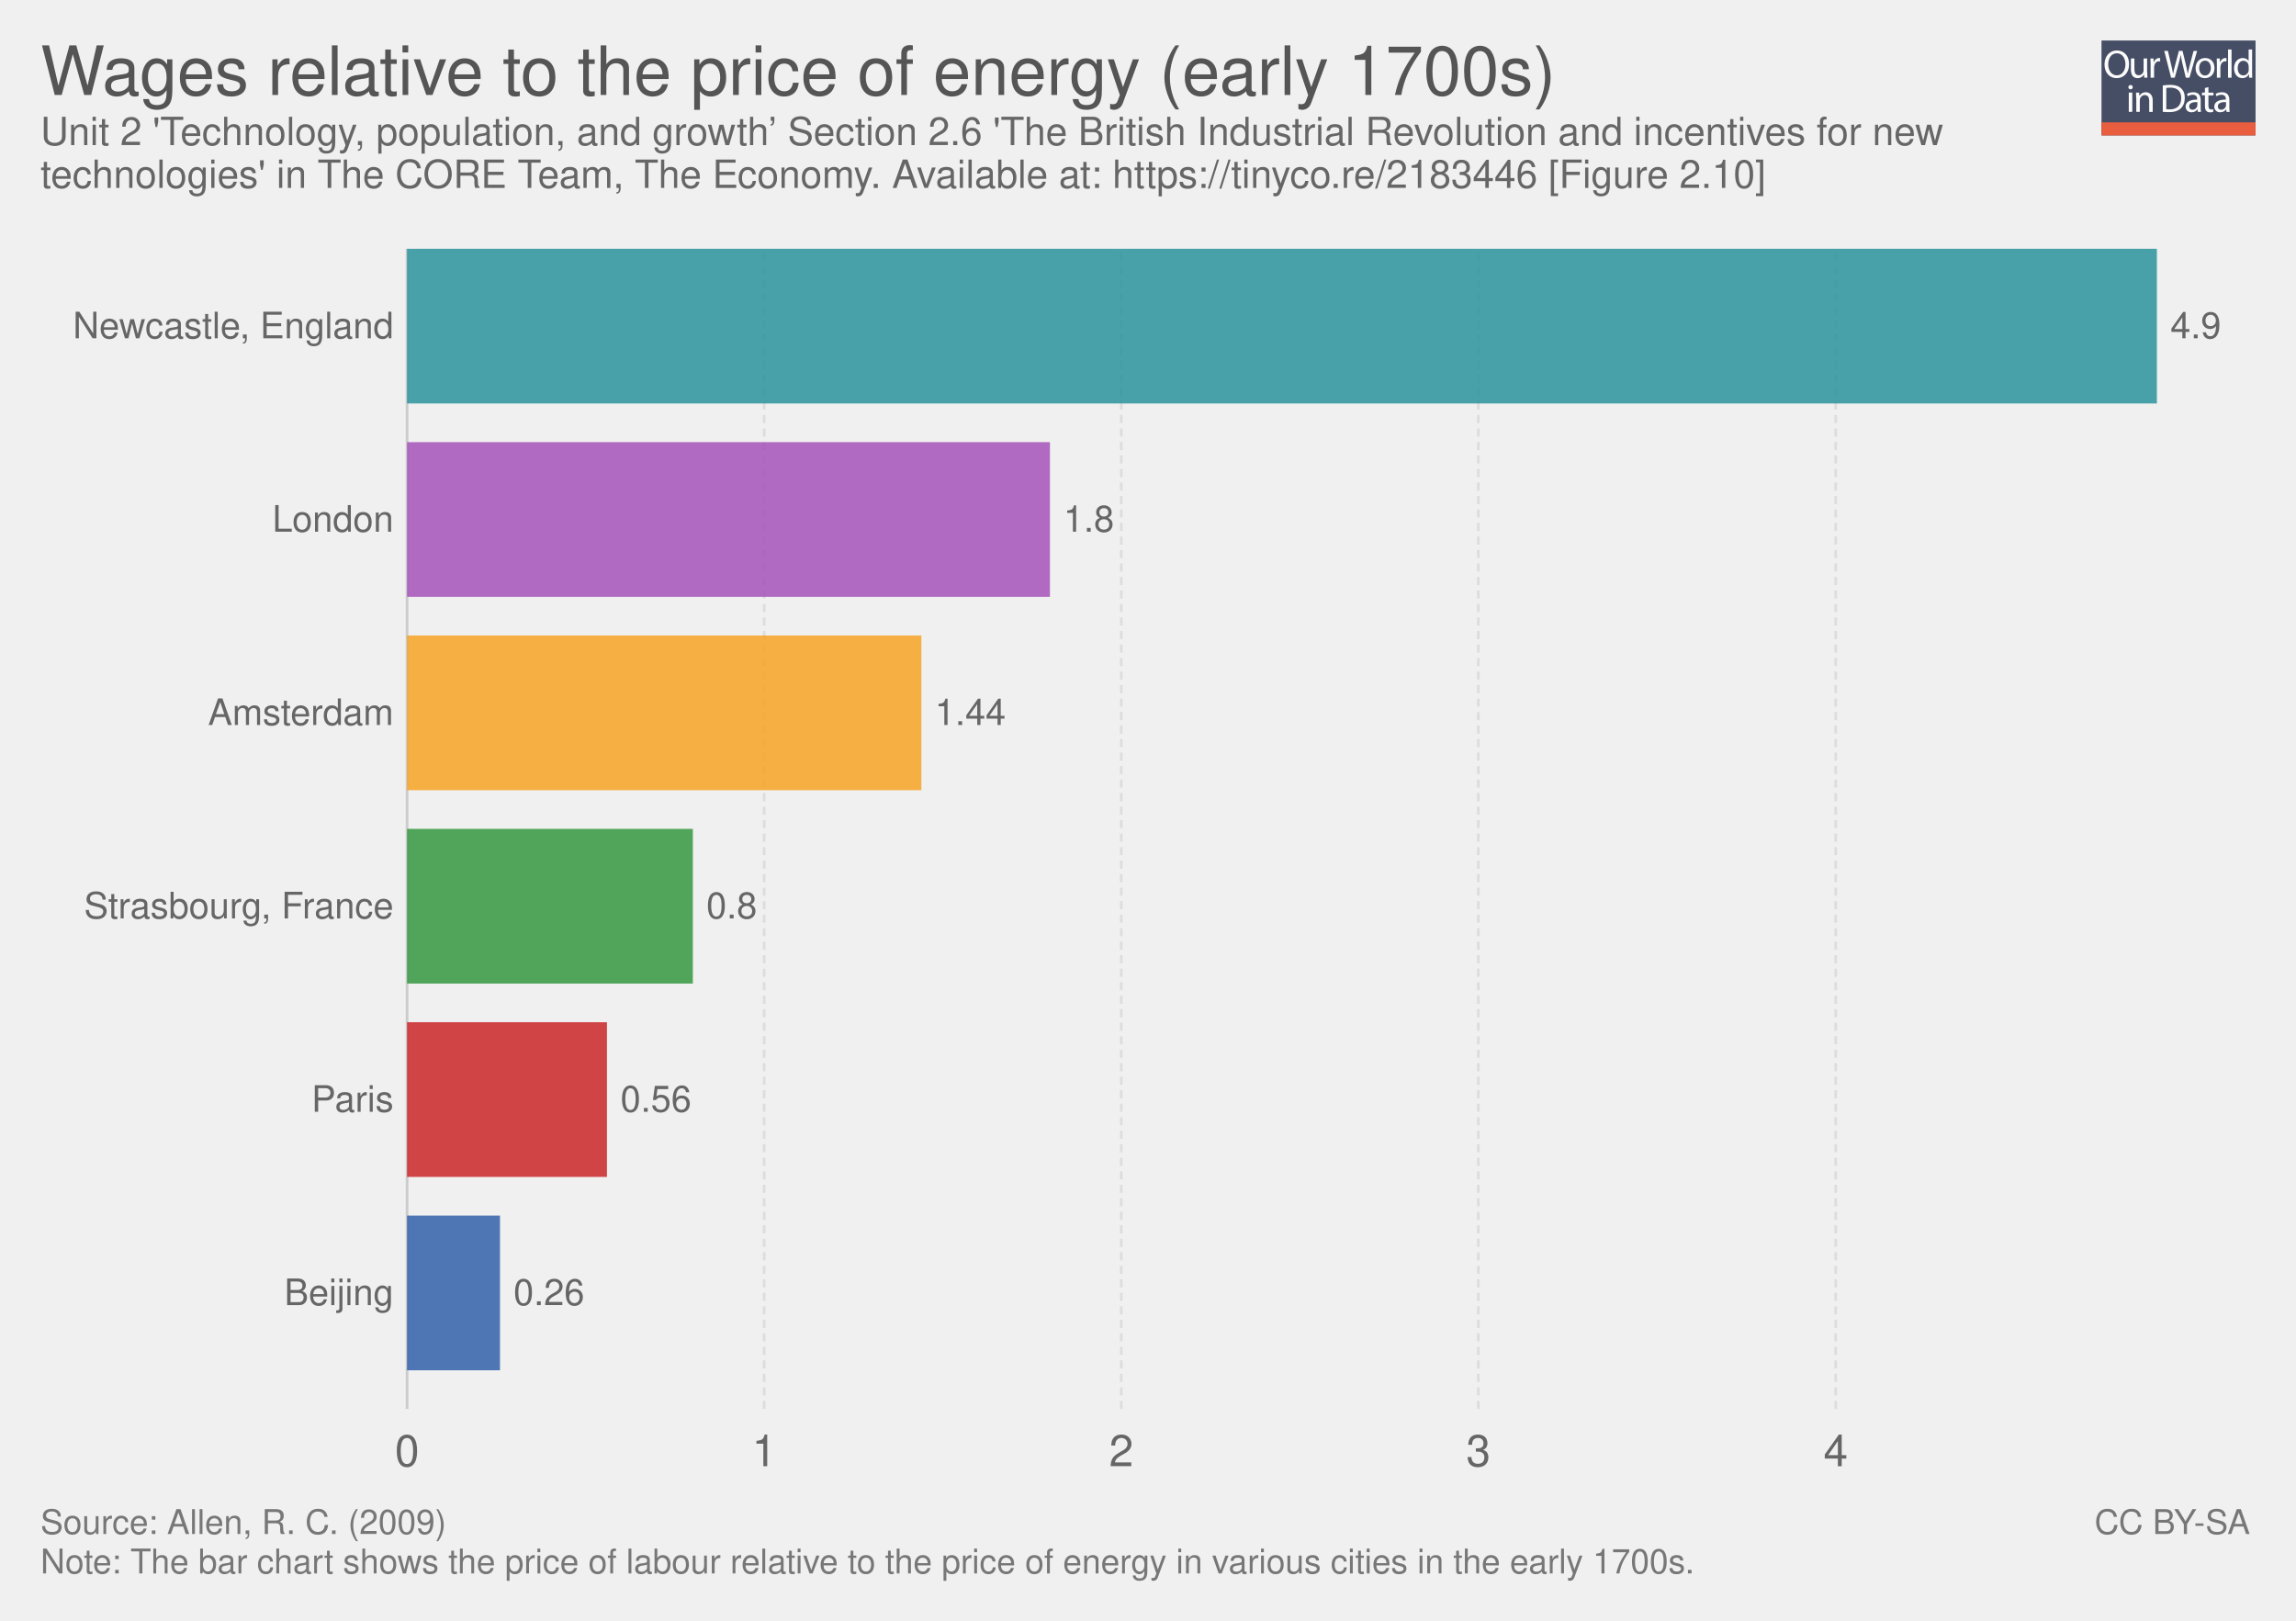
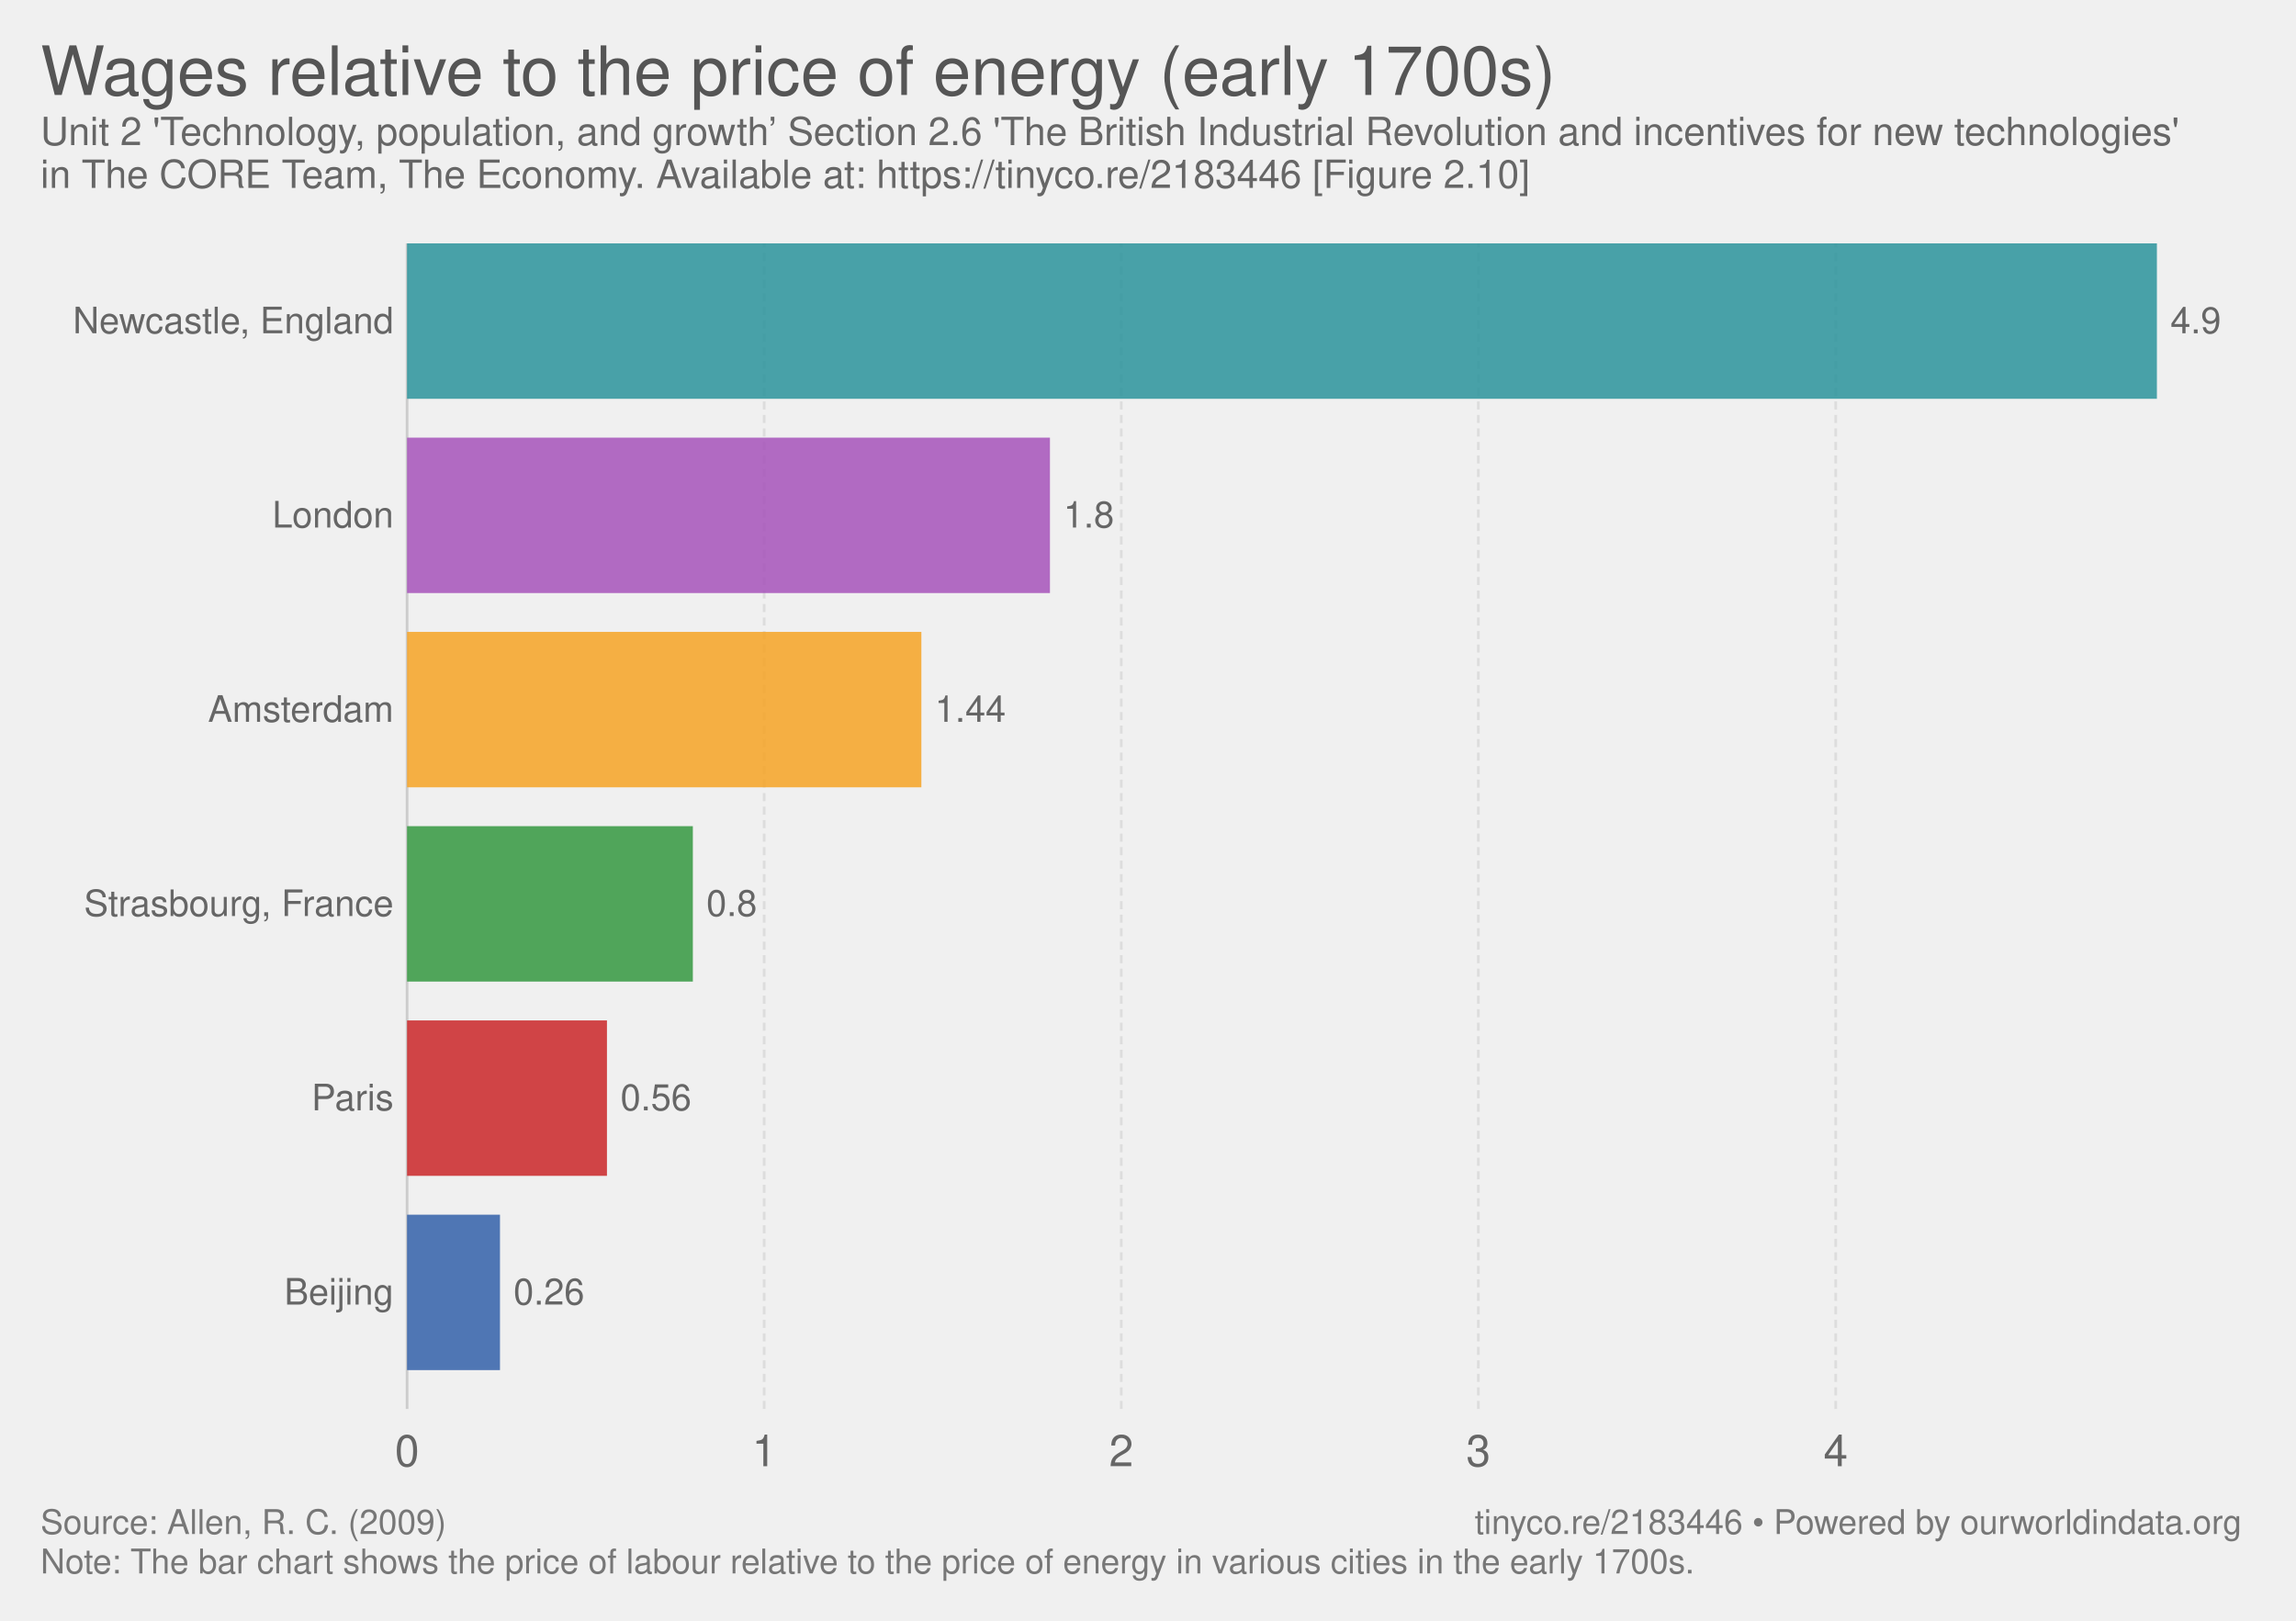
- <svg xmlns="http://www.w3.org/2000/svg" xmlns:xlink="http://www.w3.org/1999/xlink" version="1.1" style="font-family: 'Helvetica Neue', Helvetica, Arial, sans-serif; font-size: 18px; background-color: white; text-rendering: optimizeLegibility; -webkit-font-smoothing: antialiased;" width="850" height="600">
-   <g class="ChartTab">
-     <g class="HeaderView">
-       <g opacity="0.8" transform="translate(778, 15) scale(0.27)">
-         <a xlink:href="https://ourworldindata.org" target="_blank">
-           <g>
-             <rect x="0" y="0" fill="#1B2543" width="211.2" height="130.1" />
-             <rect x="0" y="112.2" fill="#E63912" width="211.2" height="17.9" />
-             <g>
-               <rect x="1.2" y="12.3" fill="none" width="210.2" height="99.2" />
-               <path fill="#FFFFFF" d="M37.8,32.2c0,12.7-7.7,19.4-17.1,19.4c-9.7,0-16.6-7.5-16.6-18.7c0-11.7,7.3-19.3,17.1-19.3 C31.3,13.7,37.8,21.3,37.8,32.2z M9.2,32.8c0,7.9,4.3,14.9,11.8,14.9c7.5,0,11.8-6.9,11.8-15.3c0-7.3-3.8-14.9-11.8-14.9 C13.1,17.5,9.2,24.8,9.2,32.8z" />
-               <path fill="#FFFFFF" d="M62.7,43.8c0,2.7,0.1,5.1,0.2,7.2h-4.3l-0.3-4.3h-0.1c-1.3,2.1-4,4.9-8.8,4.9c-4.2,0-9.1-2.3-9.1-11.6 V24.6h4.8v14.6c0,5,1.5,8.4,5.9,8.4c3.2,0,5.5-2.2,6.3-4.4c0.3-0.7,0.4-1.6,0.4-2.5V24.6h4.8V43.8z" />
-               <path fill="#FFFFFF" d="M67.3,32.8c0-3.1-0.1-5.8-0.2-8.2h4.2l0.2,5.2h0.2c1.2-3.5,4.1-5.8,7.3-5.8c0.5,0,0.9,0.1,1.4,0.2v4.5 c-0.5-0.1-1-0.2-1.6-0.2c-3.4,0-5.8,2.6-6.5,6.2c-0.1,0.7-0.2,1.4-0.2,2.2V51h-4.8V32.8z" />
-               <path fill="#FFFFFF" d="M95.4,51l-9.4-36.8h5l4.4,18.6c1.1,4.6,2.1,9.2,2.7,12.7h0.1c0.6-3.7,1.8-8,3-12.8l4.9-18.5h5l4.5,18.7 c1,4.4,2,8.7,2.6,12.6h0.1c0.8-4,1.8-8.1,3-12.7l4.9-18.5h4.9L120.6,51h-5L111,31.9c-1.1-4.7-1.9-8.3-2.4-12h-0.1 c-0.7,3.7-1.5,7.3-2.8,12L100.4,51H95.4z" />
-               <path fill="#FFFFFF" d="M154.9,37.6c0,9.8-6.8,14-13.2,14c-7.2,0-12.7-5.2-12.7-13.6c0-8.8,5.8-14,13.1-14 C149.8,24,154.9,29.5,154.9,37.6z M133.9,37.9c0,5.8,3.3,10.1,8,10.1c4.6,0,8-4.3,8-10.3c0-4.5-2.2-10.1-7.9-10.1 C136.3,27.6,133.9,32.8,133.9,37.9z" />
-               <path fill="#FFFFFF" d="M158.2,32.8c0-3.1-0.1-5.8-0.2-8.2h4.2l0.2,5.2h0.2c1.2-3.5,4.1-5.8,7.3-5.8c0.5,0,0.9,0.1,1.4,0.2v4.5 c-0.5-0.1-1-0.2-1.6-0.2c-3.4,0-5.8,2.6-6.5,6.2c-0.1,0.7-0.2,1.4-0.2,2.2V51h-4.8V32.8z" />
-               <path fill="#FFFFFF" d="M173.5,12.3h4.8V51h-4.8V12.3z" />
-               <path fill="#FFFFFF" d="M206.5,12.3v31.9c0,2.3,0.1,5,0.2,6.8h-4.3l-0.2-4.6H202c-1.5,2.9-4.7,5.2-9,5.2 c-6.4,0-11.3-5.4-11.3-13.4c-0.1-8.8,5.4-14.2,11.9-14.2c4,0,6.8,1.9,8,4h0.1V12.3H206.5z M201.7,35.4c0-0.6-0.1-1.4-0.2-2 c-0.7-3.1-3.3-5.6-6.9-5.6c-5,0-7.9,4.4-7.9,10.2c0,5.3,2.6,9.8,7.8,9.8c3.2,0,6.2-2.1,7.1-5.7c0.2-0.7,0.2-1.3,0.2-2.1V35.4z" />
-               <path fill="#FFFFFF" d="M42.8,64c0.1,1.6-1.1,2.9-3.1,2.9c-1.7,0-2.9-1.3-2.9-2.9c0-1.7,1.3-3,3-3C41.7,61,42.8,62.3,42.8,64z M37.4,97.8V71.4h4.8v26.4H37.4z" />
-               <path fill="#FFFFFF" d="M47.5,78.6c0-2.7-0.1-5-0.2-7.1h4.3l0.3,4.4h0.1c1.3-2.5,4.4-5,8.8-5c3.7,0,9.4,2.2,9.4,11.2v15.8h-4.8 V82.6c0-4.3-1.6-7.8-6.1-7.8c-3.2,0-5.6,2.2-6.5,4.9c-0.2,0.6-0.3,1.4-0.3,2.2v15.9h-4.8V78.6z" />
-               <path fill="#FFFFFF" d="M84,61.6c2.9-0.4,6.3-0.8,10.1-0.8c6.8,0,11.7,1.6,14.9,4.6c3.3,3,5.2,7.3,5.2,13.2c0,6-1.9,10.9-5.3,14.3 c-3.4,3.4-9.1,5.3-16.3,5.3c-3.4,0-6.2-0.2-8.6-0.4V61.6z M88.8,94.1c1.2,0.2,3,0.3,4.8,0.3c10.2,0,15.7-5.7,15.7-15.6 c0.1-8.7-4.9-14.2-14.9-14.2c-2.5,0-4.3,0.2-5.6,0.5V94.1z" />
-               <path fill="#FFFFFF" d="M132.1,97.8l-0.4-3.3h-0.2c-1.5,2.1-4.3,3.9-8.1,3.9c-5.4,0-8.1-3.8-8.1-7.6c0-6.4,5.7-9.9,15.9-9.8v-0.5 c0-2.2-0.6-6.1-6-6.1c-2.5,0-5,0.8-6.9,2l-1.1-3.2c2.2-1.4,5.4-2.3,8.7-2.3c8.1,0,10.1,5.5,10.1,10.8v9.9c0,2.3,0.1,4.5,0.4,6.3 H132.1z M131.4,84.4c-5.3-0.1-11.2,0.8-11.2,5.9c0,3.1,2.1,4.6,4.5,4.6c3.4,0,5.6-2.2,6.4-4.4c0.2-0.5,0.3-1,0.3-1.5V84.4z" />
-               <path fill="#FFFFFF" d="M146.6,63.9v7.6h6.9v3.7h-6.9v14.2c0,3.3,0.9,5.1,3.6,5.1c1.3,0,2.2-0.2,2.8-0.3l0.2,3.6 c-0.9,0.4-2.4,0.7-4.3,0.7c-2.2,0-4-0.7-5.2-2c-1.4-1.4-1.9-3.8-1.9-6.9V75.1h-4.1v-3.7h4.1v-6.3L146.6,63.9z" />
-               <path fill="#FFFFFF" d="M171.4,97.8l-0.4-3.3h-0.2c-1.5,2.1-4.3,3.9-8.1,3.9c-5.4,0-8.1-3.8-8.1-7.6c0-6.4,5.7-9.9,15.9-9.8v-0.5 c0-2.2-0.6-6.1-6-6.1c-2.5,0-5,0.8-6.9,2l-1.1-3.2c2.2-1.4,5.4-2.3,8.7-2.3c8.1,0,10.1,5.5,10.1,10.8v9.9c0,2.3,0.1,4.5,0.4,6.3 H171.4z M170.7,84.4c-5.3-0.1-11.2,0.8-11.2,5.9c0,3.1,2.1,4.6,4.5,4.6c3.4,0,5.6-2.2,6.4-4.4c0.2-0.5,0.3-1,0.3-1.5V84.4z" />
-             </g>
-           </g>
-         </a>
-       </g>
-       <a href="https://ourworldindata.org/grapher/wages-relative-to-the-price-of-energy" target="_blank">
-         <text font-size="25.20" x="15.0" y="35.2" fill="#555">
-           <tspan x="15" y="35.16">Wages relative to the price of energy (early 1700s)</tspan>
-         </text>
-       </a>
-       <text font-size="14.40" x="15.0" y="53.7" fill="#666">
-         <tspan x="15" y="53.72">Unit 2 'Technology, population, and growth’ Section 2.6 'The British Industrial Revolution and incentives for new</tspan>
-         <tspan x="15" y="69.56">technologies' in The CORE Team, The Economy. Available at: https://tinyco.re/2183446 [Figure 2.10]</tspan>
+ <svg xmlns="http://www.w3.org/2000/svg" version="1.1" style="font-family:'Helvetica Neue', Helvetica, Arial, sans-serif;font-size:18px;background-color:white;text-rendering:optimizeLegibility;-webkit-font-smoothing:antialiased" width="850" height="600">
+   <g class="HeaderView">
+     <a href="https://ourworldindata.org/grapher/wages-relative-to-the-price-of-energy" target="_blank">
+       <text font-size="25.20" x="15.0" y="35.2" fill="#555">
+         <tspan x="15" y="35.16">Wages relative to the price of energy (early 1700s)</tspan>
+       </text>
+     </a>
+     <text font-size="14.40" x="15.0" y="53.7" fill="#666">
+       <tspan x="15" y="53.72">Unit 2 'Technology, population, and growth’ Section 2.6 'The British Industrial Revolution and incentives for new technologies'</tspan>
+       <tspan x="15" y="69.56">in The CORE Team, The Economy. Available at: https://tinyco.re/2183446 [Figure 2.10]</tspan>
+     </text>
+   </g>
+   <g class="DiscreteBarChart">
+     <rect x="15" y="90.1" width="810" height="452.7" opacity="0" fill="rgba(255,255,255,0)" />
+     <g class="HorizontalAxis">
+       <text x="150.7" y="542.8" fill="#666" text-anchor="middle" font-size="16.2">0</text>
+       <text x="282.9" y="542.8" fill="#666" text-anchor="middle" font-size="16.2">1</text>
+       <text x="415.1" y="542.8" fill="#666" text-anchor="middle" font-size="16.2">2</text>
+       <text x="547.3" y="542.8" fill="#666" text-anchor="middle" font-size="16.2">3</text>
+       <text x="679.6" y="542.8" fill="#666" text-anchor="middle" font-size="16.2">4</text>
+     </g>
+     <g class="AxisGridLines">
+       <line x1="150.7" y1="521.60" x2="150.7" y2="90.10" stroke="#ccc" />
+       <line x1="282.9" y1="521.60" x2="282.9" y2="90.10" stroke="#ddd" stroke-dasharray="3,2" />
+       <line x1="415.1" y1="521.60" x2="415.1" y2="90.10" stroke="#ddd" stroke-dasharray="3,2" />
+       <line x1="547.3" y1="521.60" x2="547.3" y2="90.10" stroke="#ddd" stroke-dasharray="3,2" />
+       <line x1="679.6" y1="521.60" x2="679.6" y2="90.10" stroke="#ddd" stroke-dasharray="3,2" />
+     </g>
+     <g class="bar">
+       <text x="145.711" y="118.867" fill="#666" dominant-baseline="middle" text-anchor="end" font-size="13.5">Newcastle, 
+ England</text>
+       <rect x="150.7" y="90.1" width="647.8" height="57.533" fill="#2a939b" opacity="0.85" />
+       <text x="803.5" y="118.867" fill="#666" dominant-baseline="middle" text-anchor="start" font-size="13.5">4.9</text>
+     </g>
+     <g class="bar">
+       <text x="145.711" y="190.783" fill="#666" dominant-baseline="middle" text-anchor="end" font-size="13.5">London</text>
+       <rect x="150.7" y="162.017" width="238" height="57.533" fill="#a652ba" opacity="0.85" />
+       <text x="393.7" y="190.783" fill="#666" dominant-baseline="middle" text-anchor="start" font-size="13.5">1.8</text>
+     </g>
+     <g class="bar">
+       <text x="145.711" y="262.7" fill="#666" dominant-baseline="middle" text-anchor="end" font-size="13.5">Amsterdam</text>
+       <rect x="150.7" y="233.933" width="190.4" height="57.533" fill="#f6a324" opacity="0.85" />
+       <text x="346.1" y="262.7" fill="#666" dominant-baseline="middle" text-anchor="start" font-size="13.5">1.44</text>
+     </g>
+     <g class="bar">
+       <text x="145.711" y="334.617" fill="#666" dominant-baseline="middle" text-anchor="end" font-size="13.5">Strasbourg, 
+ France</text>
+       <rect x="150.7" y="305.85" width="105.8" height="57.533" fill="#34983f" opacity="0.85" />
+       <text x="261.5" y="334.617" fill="#666" dominant-baseline="middle" text-anchor="start" font-size="13.5">0.8</text>
+     </g>
+     <g class="bar">
+       <text x="145.711" y="406.533" fill="#666" dominant-baseline="middle" text-anchor="end" font-size="13.5">Paris</text>
+       <rect x="150.7" y="377.767" width="74" height="57.533" fill="#ca2628" opacity="0.85" />
+       <text x="229.7" y="406.533" fill="#666" dominant-baseline="middle" text-anchor="start" font-size="13.5">0.56</text>
+     </g>
+     <g class="bar">
+       <text x="145.711" y="478.45" fill="#666" dominant-baseline="middle" text-anchor="end" font-size="13.5">Beijing</text>
+       <rect x="150.7" y="449.683" width="34.4" height="57.533" fill="#3360a9" opacity="0.85" />
+       <text x="190.1" y="478.45" fill="#666" dominant-baseline="middle" text-anchor="start" font-size="13.5">0.26</text>
+     </g>
+   </g>
+   <g class="SourcesFooter" style="fill:#777">
+     <g class="clickable" style="fill:#777">
+       <text font-size="12.60" x="15.0" y="567.9">
+         <tspan x="15" y="567.88">Source: Allen, R. C. (2009)</tspan>
      </text>
    </g>
-     <g class="DiscreteBarChart">
-       <rect x="15" y="92.1" width="810" height="450.7" opacity="0" fill="rgba(255,255,255,0)" />
-       <g class="HorizontalAxis">
-         <text x="150.7" y="542.8" fill="#666" text-anchor="middle" font-size="16.2">0</text>
-         <text x="282.9" y="542.8" fill="#666" text-anchor="middle" font-size="16.2">1</text>
-         <text x="415.1" y="542.8" fill="#666" text-anchor="middle" font-size="16.2">2</text>
-         <text x="547.3" y="542.8" fill="#666" text-anchor="middle" font-size="16.2">3</text>
-         <text x="679.6" y="542.8" fill="#666" text-anchor="middle" font-size="16.2">4</text>
-       </g>
-       <g class="AxisGridLines">
-         <line x1="150.7" y1="521.60" x2="150.7" y2="92.10" stroke="#ccc" />
-         <line x1="282.9" y1="521.60" x2="282.9" y2="92.10" stroke="#ddd" stroke-dasharray="3,2" />
-         <line x1="415.1" y1="521.60" x2="415.1" y2="92.10" stroke="#ddd" stroke-dasharray="3,2" />
-         <line x1="547.3" y1="521.60" x2="547.3" y2="92.10" stroke="#ddd" stroke-dasharray="3,2" />
-         <line x1="679.6" y1="521.60" x2="679.6" y2="92.10" stroke="#ddd" stroke-dasharray="3,2" />
-       </g>
-       <g class="bar">
-         <text x="145.711" y="120.733" fill="#666" dominant-baseline="middle" text-anchor="end" font-size="13.5">Newcastle, 
- England</text>
-         <rect x="150.7" y="92.1" width="647.8" height="57.267" fill="#2a939b" opacity="0.85" />
-         <text x="803.5" y="120.733" fill="#666" dominant-baseline="middle" text-anchor="start" font-size="13.5">4.9</text>
-       </g>
-       <g class="bar">
-         <text x="145.711" y="192.317" fill="#666" dominant-baseline="middle" text-anchor="end" font-size="13.5">London</text>
-         <rect x="150.7" y="163.683" width="238" height="57.267" fill="#a652ba" opacity="0.85" />
-         <text x="393.7" y="192.317" fill="#666" dominant-baseline="middle" text-anchor="start" font-size="13.5">1.8</text>
-       </g>
-       <g class="bar">
-         <text x="145.711" y="263.9" fill="#666" dominant-baseline="middle" text-anchor="end" font-size="13.5">Amsterdam</text>
-         <rect x="150.7" y="235.267" width="190.4" height="57.267" fill="#f6a324" opacity="0.85" />
-         <text x="346.1" y="263.9" fill="#666" dominant-baseline="middle" text-anchor="start" font-size="13.5">1.44</text>
-       </g>
-       <g class="bar">
-         <text x="145.711" y="335.483" fill="#666" dominant-baseline="middle" text-anchor="end" font-size="13.5">Strasbourg, 
- France</text>
-         <rect x="150.7" y="306.85" width="105.8" height="57.267" fill="#34983f" opacity="0.85" />
-         <text x="261.5" y="335.483" fill="#666" dominant-baseline="middle" text-anchor="start" font-size="13.5">0.8</text>
-       </g>
-       <g class="bar">
-         <text x="145.711" y="407.067" fill="#666" dominant-baseline="middle" text-anchor="end" font-size="13.5">Paris</text>
-         <rect x="150.7" y="378.433" width="74" height="57.267" fill="#ca2628" opacity="0.85" />
-         <text x="229.7" y="407.067" fill="#666" dominant-baseline="middle" text-anchor="start" font-size="13.5">0.56</text>
-       </g>
-       <g class="bar">
-         <text x="145.711" y="478.65" fill="#666" dominant-baseline="middle" text-anchor="end" font-size="13.5">Beijing</text>
-         <rect x="150.7" y="450.017" width="34.4" height="57.267" fill="#3360a9" opacity="0.85" />
-         <text x="190.1" y="478.65" fill="#666" dominant-baseline="middle" text-anchor="start" font-size="13.5">0.26</text>
-       </g>
-     </g>
-     <g style="fill: #777;" class="SourcesFooter">
-       <g style="fill: #777;" class="clickable">
-         <text font-size="12.60" x="15.0" y="567.9">
-           <tspan x="15" y="567.88">Source: Allen, R. C. (2009)</tspan>
-         </text>
-       </g>
-       <text font-size="12.60" x="15.0" y="582.5">
-         <tspan x="15" y="582.48">Note: The bar chart shows the price of labour relative to the price of energy in various cities in the early 1700s.</tspan>
-       </text>
-       <text font-size="12.60" x="775.4" y="567.9">
-         <tspan x="775.402" y="567.88">
-           <a style="fill: #777;" class="cclogo" href="http://creativecommons.org/licenses/by-sa/4.0/deed.en_US" target="_blank">CC BY-SA</a>
-         </tspan>
-       </text>
-     </g>
+     <text font-size="12.60" x="15.0" y="582.5">
+       <tspan x="15" y="582.48">Note: The bar chart shows the price of labour relative to the price of energy in various cities in the early 1700s.</tspan>
+     </text>
+     <text font-size="12.60" x="546.0" y="567.9">
+       <tspan x="545.956" y="567.88">
+         <a target="_blank" style="fill: #777;" href="https://tinyco.re/2183446">tinyco.re/2183446</a> • <a href="https://ourworldindata.org" target="_blank">Powered by ourworldindata.org</a>
+       </tspan>
+     </text>
  </g>
</svg>
